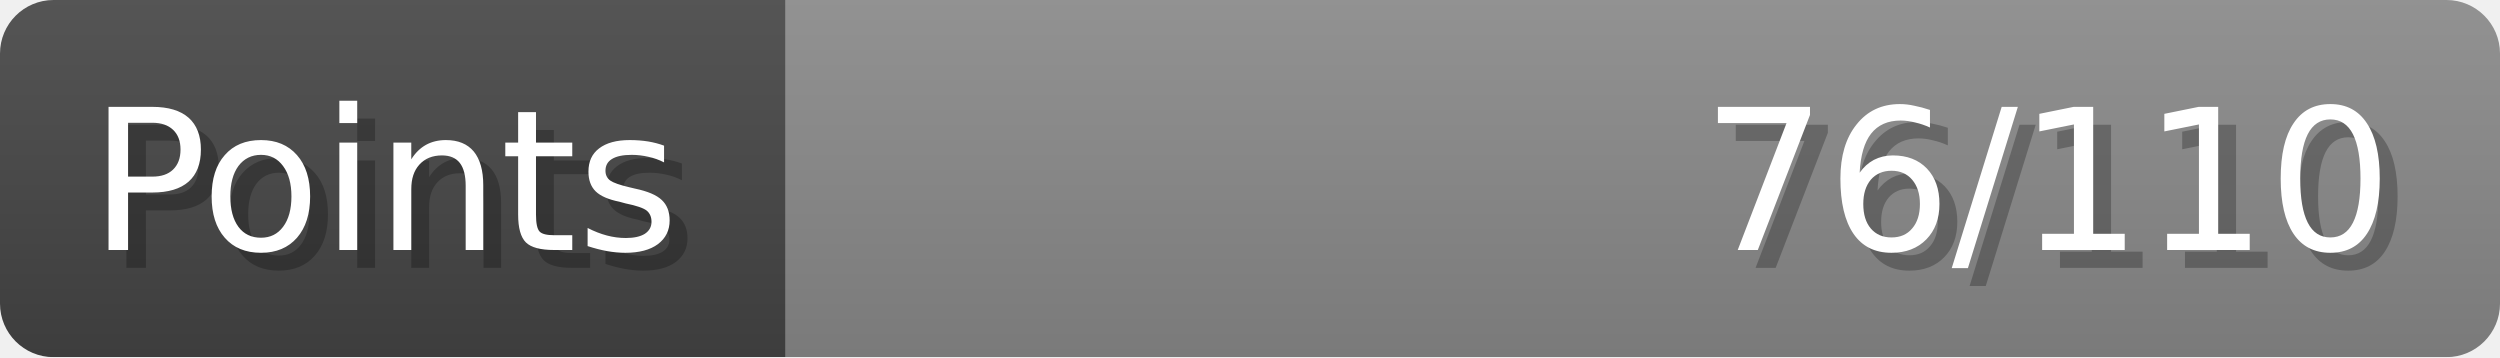
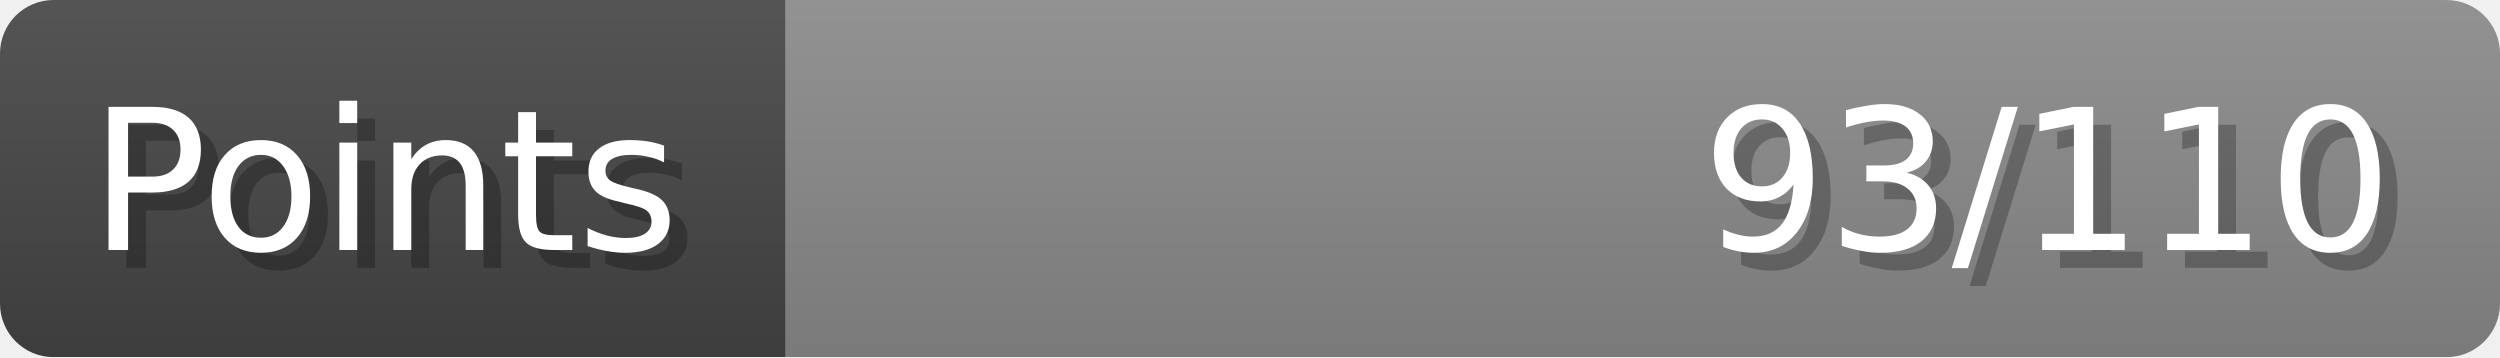
- <svg xmlns="http://www.w3.org/2000/svg" width="140px" height="20px" role="img" aria-label="Points: 76/110">
+ <svg xmlns="http://www.w3.org/2000/svg" width="140px" height="20px" role="img" aria-label="Points: 93/110">
  <linearGradient id="a" x2="0" y2="100%">
    <stop offset="0" stop-opacity=".1" stop-color="#EEE" />
    <stop offset="1" stop-opacity=".1" />
  </linearGradient>
  <mask id="m">
    <rect width="100%" height="100%" rx="3" fill="#FFF" />
  </mask>
  <g mask="url(#m)">
    <rect x="0" y="0" width="44" height="20" fill="#444" />
    <svg x="44" y="0" width="96" height="20">
      <rect width="100%" height="100%" fill="#888888" />
      <rect width="0%" height="100%" fill="#33CC11" transform="">
-         <animate attributeName="width" begin="0.5s" dur="600ms" from="0%" to="69%" repeatCount="1" fill="freeze" calcMode="spline" keyTimes="0; 1" keySplines="0.3, 0.61, 0.355, 1" />
+         <animate attributeName="width" begin="0.5s" dur="600ms" from="0%" to="84%" repeatCount="1" fill="freeze" calcMode="spline" keyTimes="0; 1" keySplines="0.3, 0.61, 0.355, 1" />
      </rect>
    </svg>
    <rect width="140" height="20" fill="url(#a)" />
  </g>
  <g aria-hidden="true" font-size="11" font-family="Verdana, DejaVu Sans, sans-serif" fill="#FFFFFF">
    <text x="6" y="15" fill="#000" opacity="0.25">Points</text>
    <text x="5" y="14">Points</text>
-     <text x="135" y="15" fill="#000" opacity="0.25" text-anchor="end">76/110</text>
-     <text x="134" y="14" text-anchor="end">76/110</text>
+     <text x="135" y="15" fill="#000" opacity="0.25" text-anchor="end">93/110</text>
+     <text x="134" y="14" text-anchor="end">93/110</text>
  </g>
</svg>
